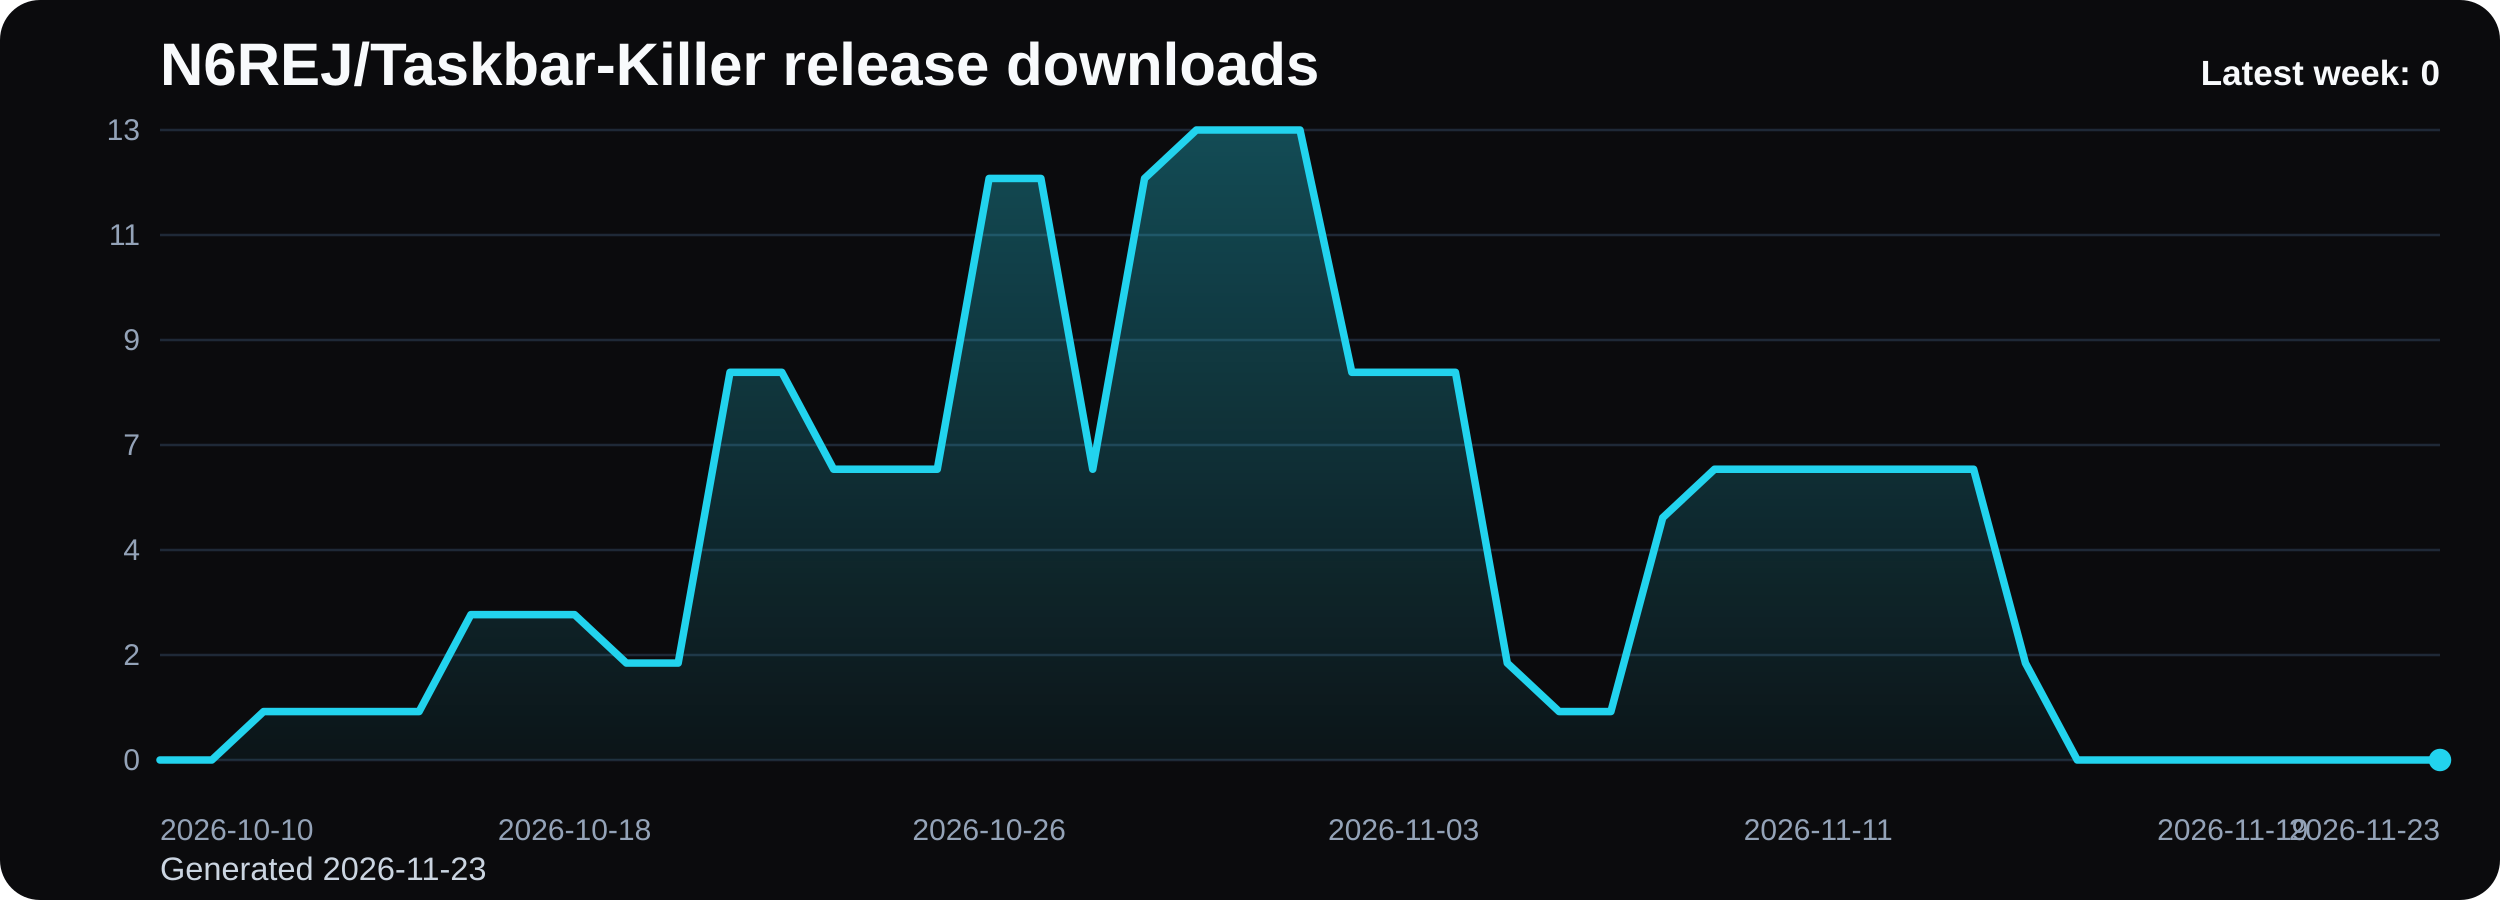
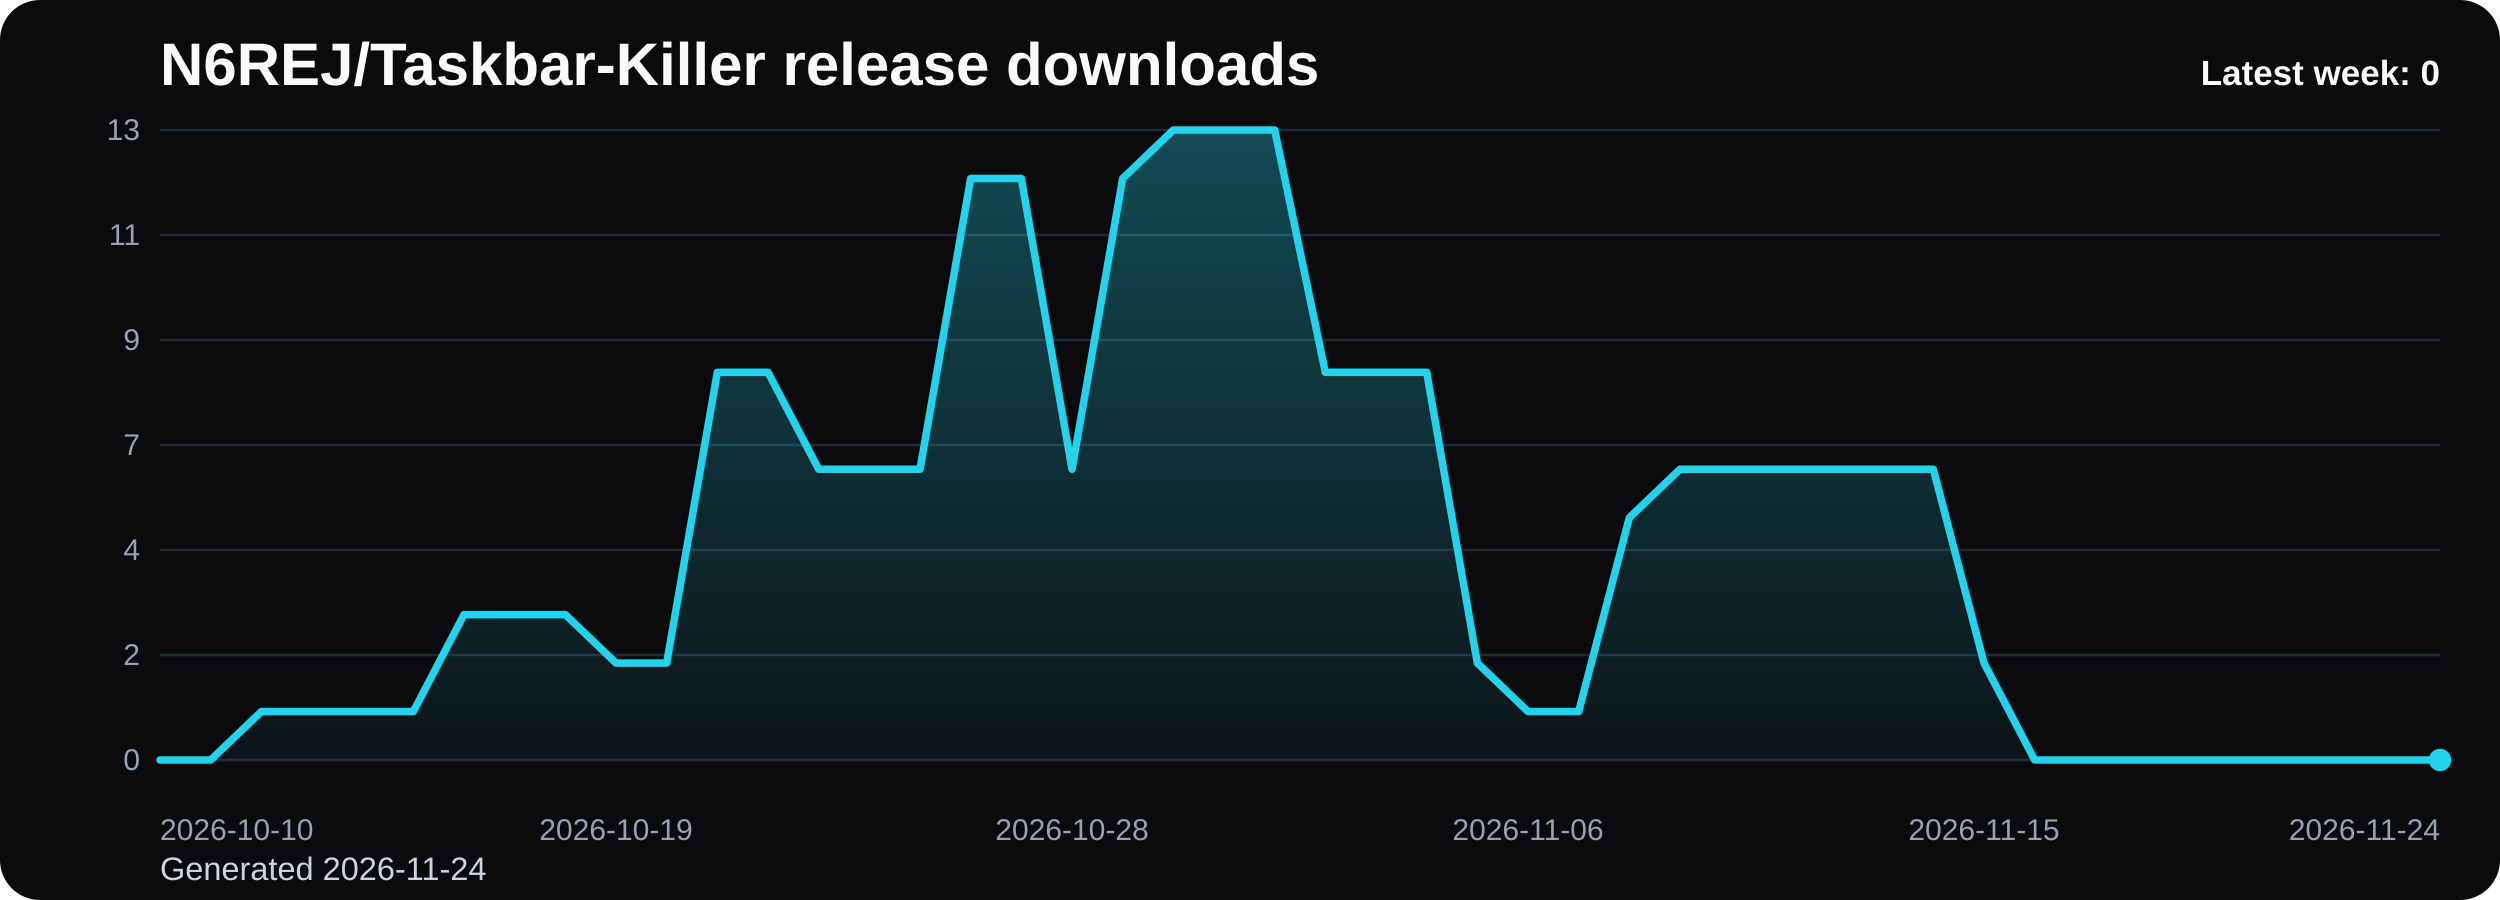
<svg xmlns="http://www.w3.org/2000/svg" viewBox="0 0 1000 360" role="img" aria-label="N6REJ/Taskbar-Killer release downloads chart">
  <defs>
    <linearGradient id="fill-weekly-black" x1="0" y1="0" x2="0" y2="1">
      <stop offset="0%" stop-color="#22d3ee" stop-opacity="0.32" />
      <stop offset="100%" stop-color="#22d3ee" stop-opacity="0.05" />
    </linearGradient>
    <style>
      .bg { fill: #0b0b0d; }
      .title { font: 700 24px Arial, sans-serif; fill: #f8fafc; }
      .sub { font: 400 13px Arial, sans-serif; fill: #cbd5e1; }
      .grid { stroke: #1f2937; stroke-width: 1; }
      .axis { font: 400 12px Arial, sans-serif; fill: #94a3b8; }
      .line { fill: none; stroke: #22d3ee; stroke-width: 3; stroke-linecap: round; stroke-linejoin: round; }
      .dot { fill: #22d3ee; }
      .value { font: 600 11px Arial, sans-serif; fill: #cbd5e1; }
      .latest { font: 700 14px Arial, sans-serif; fill: #f8fafc; }
    </style>
  </defs>
  <rect class="bg" x="0" y="0" width="1000" height="360" rx="16" />
  <text class="title" x="64" y="34">N6REJ/Taskbar-Killer release downloads</text>
-   <text class="sub" x="64" y="352">Generated 2026-11-23</text>
+   <text class="sub" x="64" y="352">Generated 2026-11-24</text>
  <line x1="64" y1="52.00" x2="976" y2="52.00" class="grid" />
  <text x="56" y="56.00" text-anchor="end" class="axis">13</text>
  <line x1="64" y1="94.00" x2="976" y2="94.00" class="grid" />
  <text x="56" y="98.00" text-anchor="end" class="axis">11</text>
  <line x1="64" y1="136.00" x2="976" y2="136.00" class="grid" />
  <text x="56" y="140.00" text-anchor="end" class="axis">9</text>
  <line x1="64" y1="178.00" x2="976" y2="178.00" class="grid" />
  <text x="56" y="182.00" text-anchor="end" class="axis">7</text>
  <line x1="64" y1="220.00" x2="976" y2="220.00" class="grid" />
  <text x="56" y="224.00" text-anchor="end" class="axis">4</text>
  <line x1="64" y1="262.00" x2="976" y2="262.00" class="grid" />
  <text x="56" y="266.00" text-anchor="end" class="axis">2</text>
  <line x1="64" y1="304.00" x2="976" y2="304.00" class="grid" />
  <text x="56" y="308.00" text-anchor="end" class="axis">0</text>
-   <path d="M 64.00 304 L 64.00 304.00 L 84.73 304.00 L 105.45 284.62 L 126.18 284.62 L 146.91 284.62 L 167.64 284.62 L 188.36 245.85 L 209.09 245.85 L 229.82 245.85 L 250.55 265.23 L 271.27 265.23 L 292.00 148.92 L 312.73 148.92 L 333.45 187.69 L 354.18 187.69 L 374.91 187.69 L 395.64 71.38 L 416.36 71.38 L 437.09 187.69 L 457.82 71.38 L 478.55 52.00 L 499.27 52.00 L 520.00 52.00 L 540.73 148.92 L 561.45 148.92 L 582.18 148.92 L 602.91 265.23 L 623.64 284.62 L 644.36 284.62 L 665.09 207.08 L 685.82 187.69 L 706.55 187.69 L 727.27 187.69 L 748.00 187.69 L 768.73 187.69 L 789.45 187.69 L 810.18 265.23 L 830.91 304.00 L 851.64 304.00 L 872.36 304.00 L 893.09 304.00 L 913.82 304.00 L 934.55 304.00 L 955.27 304.00 L 976.00 304.00 L 976.00 304 Z" fill="url(#fill-weekly-black)" />
-   <polyline class="line" points="64.00,304.00 84.73,304.00 105.45,284.62 126.18,284.62 146.91,284.62 167.64,284.62 188.36,245.85 209.09,245.85 229.82,245.85 250.55,265.23 271.27,265.23 292.00,148.92 312.73,148.92 333.45,187.69 354.18,187.69 374.91,187.69 395.64,71.38 416.36,71.38 437.09,187.69 457.82,71.38 478.55,52.00 499.27,52.00 520.00,52.00 540.73,148.92 561.45,148.92 582.18,148.92 602.91,265.23 623.64,284.62 644.36,284.62 665.09,207.08 685.82,187.69 706.55,187.69 727.27,187.69 748.00,187.69 768.73,187.69 789.45,187.69 810.18,265.23 830.91,304.00 851.64,304.00 872.36,304.00 893.09,304.00 913.82,304.00 934.55,304.00 955.27,304.00 976.00,304.00" />
+   <path d="M 64.00 304 L 64.00 304.00 L 84.27 304.00 L 104.53 284.62 L 124.80 284.62 L 145.07 284.62 L 165.33 284.62 L 185.60 245.85 L 205.87 245.85 L 226.13 245.85 L 246.40 265.23 L 266.67 265.23 L 286.93 148.92 L 307.20 148.92 L 327.47 187.69 L 347.73 187.69 L 368.00 187.69 L 388.27 71.38 L 408.53 71.38 L 428.80 187.69 L 449.07 71.38 L 469.33 52.00 L 489.60 52.00 L 509.87 52.00 L 530.13 148.92 L 550.40 148.92 L 570.67 148.92 L 590.93 265.23 L 611.20 284.62 L 631.47 284.62 L 651.73 207.08 L 672.00 187.69 L 692.27 187.69 L 712.53 187.69 L 732.80 187.69 L 753.07 187.69 L 773.33 187.69 L 793.60 265.23 L 813.87 304.00 L 834.13 304.00 L 854.40 304.00 L 874.67 304.00 L 894.93 304.00 L 915.20 304.00 L 935.47 304.00 L 955.73 304.00 L 976.00 304.00 L 976.00 304 Z" fill="url(#fill-weekly-black)" />
+   <polyline class="line" points="64.00,304.00 84.27,304.00 104.53,284.62 124.80,284.62 145.07,284.62 165.33,284.62 185.60,245.85 205.87,245.85 226.13,245.85 246.40,265.23 266.67,265.23 286.93,148.92 307.20,148.92 327.47,187.69 347.73,187.69 368.00,187.69 388.27,71.38 408.53,71.38 428.80,187.69 449.07,71.38 469.33,52.00 489.60,52.00 509.87,52.00 530.13,148.92 550.40,148.92 570.67,148.92 590.93,265.23 611.20,284.62 631.47,284.62 651.73,207.08 672.00,187.69 692.27,187.69 712.53,187.69 732.80,187.69 753.07,187.69 773.33,187.69 793.60,265.23 813.87,304.00 834.13,304.00 854.40,304.00 874.67,304.00 894.93,304.00 915.20,304.00 935.47,304.00 955.73,304.00 976.00,304.00" />
  <circle class="dot" cx="976.00" cy="304.00" r="4.5" />
  <text class="axis" x="64.00" y="336" text-anchor="start">2026-10-10</text>
-   <text class="axis" x="229.82" y="336" text-anchor="middle">2026-10-18</text>
-   <text class="axis" x="395.64" y="336" text-anchor="middle">2026-10-26</text>
-   <text class="axis" x="561.45" y="336" text-anchor="middle">2026-11-03</text>
-   <text class="axis" x="727.27" y="336" text-anchor="middle">2026-11-11</text>
-   <text class="axis" x="893.09" y="336" text-anchor="middle">2026-11-19</text>
-   <text class="axis" x="976.00" y="336" text-anchor="end">2026-11-23</text>
+   <text class="axis" x="246.40" y="336" text-anchor="middle">2026-10-19</text>
+   <text class="axis" x="428.80" y="336" text-anchor="middle">2026-10-28</text>
+   <text class="axis" x="611.20" y="336" text-anchor="middle">2026-11-06</text>
+   <text class="axis" x="793.60" y="336" text-anchor="middle">2026-11-15</text>
+   <text class="axis" x="976.00" y="336" text-anchor="end">2026-11-24</text>
  <text class="latest" x="976" y="34" text-anchor="end">Latest week: 0</text>
</svg>
